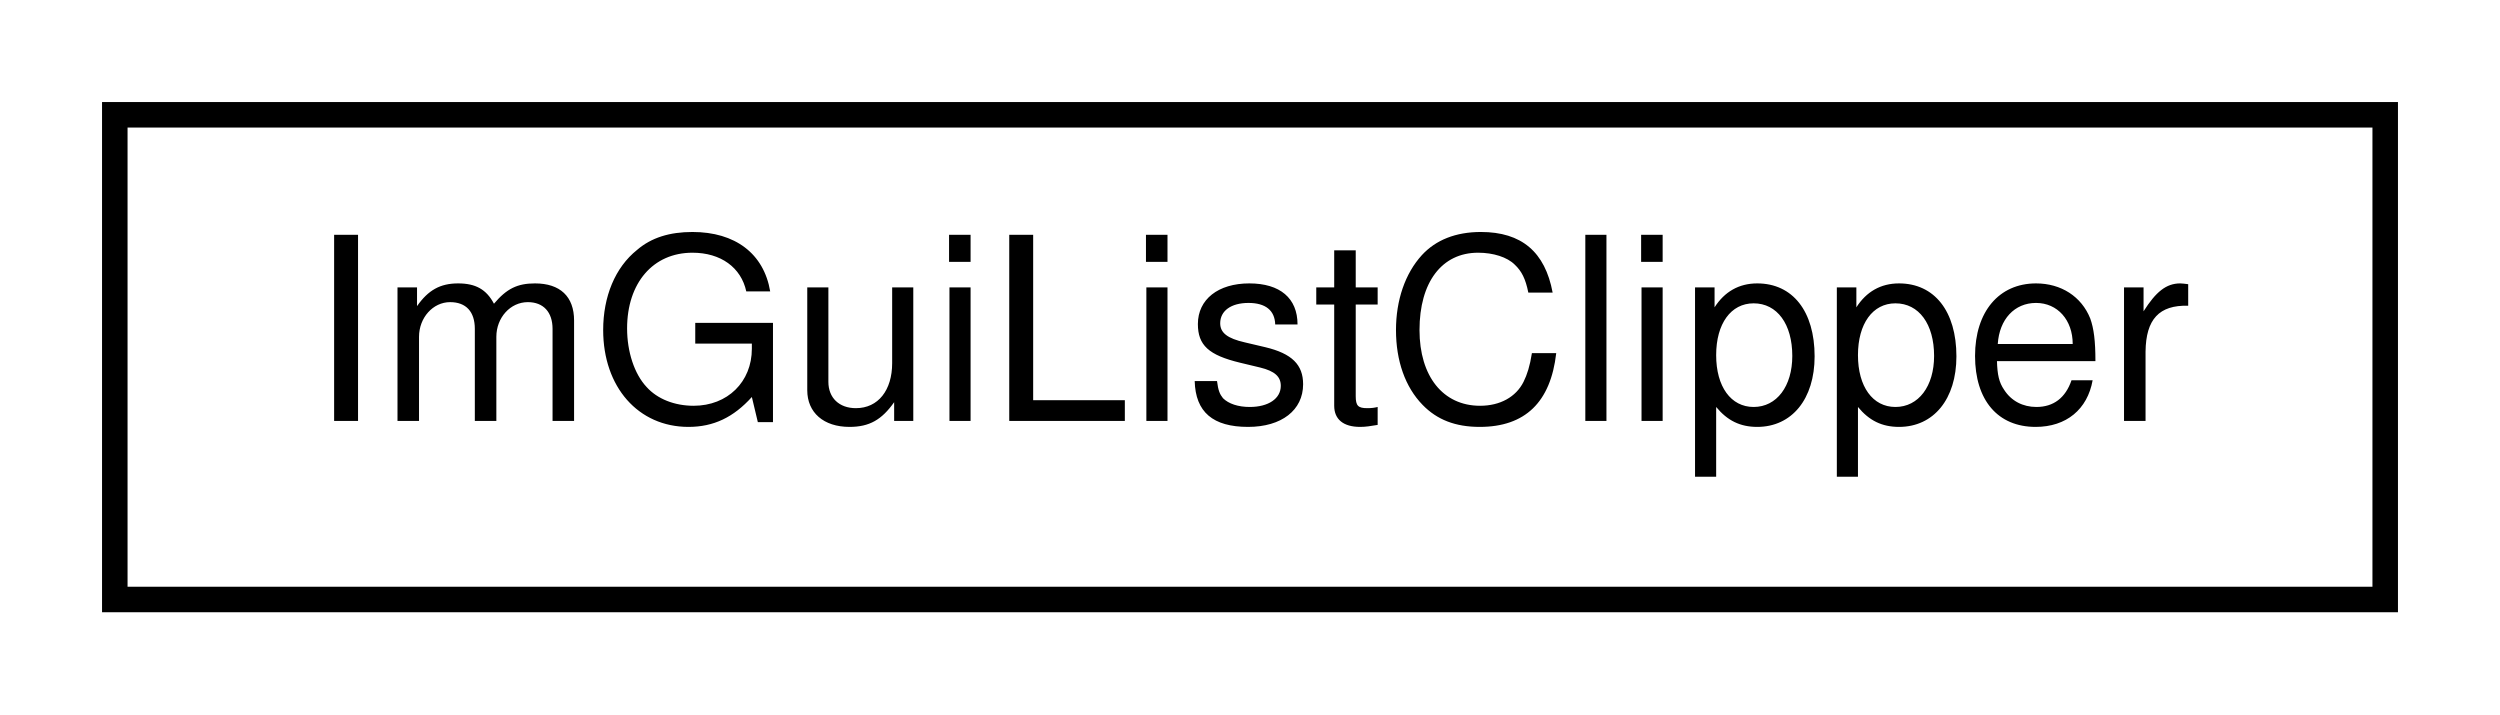
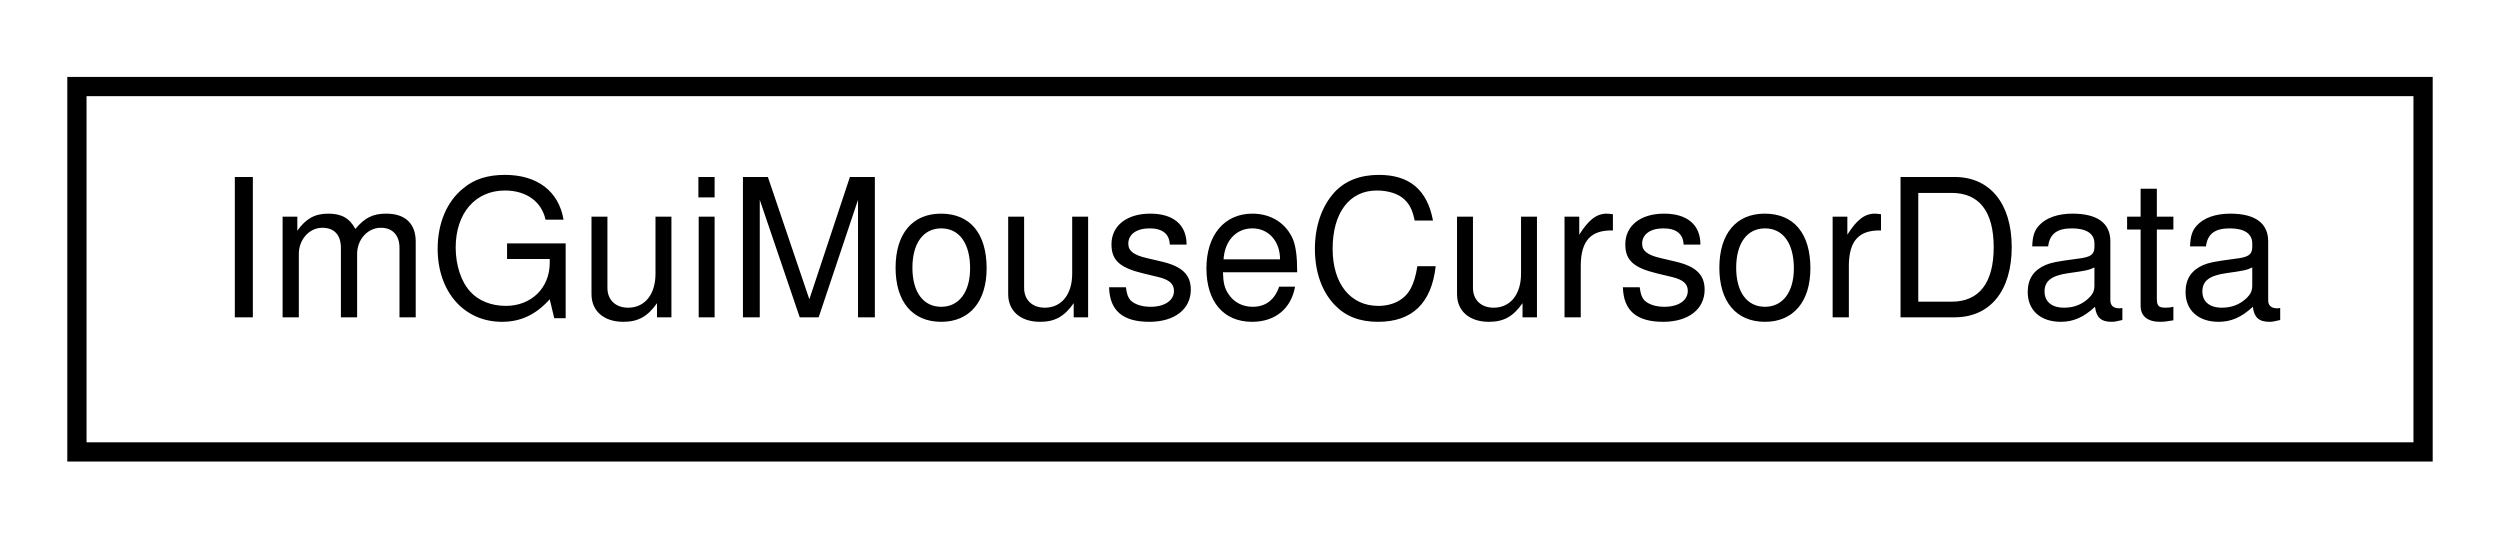
- <svg xmlns="http://www.w3.org/2000/svg" xmlns:xlink="http://www.w3.org/1999/xlink" width="98pt" height="28pt" viewBox="0.00 0.00 98.00 28.00">
+ <svg xmlns="http://www.w3.org/2000/svg" xmlns:xlink="http://www.w3.org/1999/xlink" width="130pt" height="28pt" viewBox="0.00 0.00 130.00 28.00">
  <g id="graph0" class="graph" transform="scale(1 1) rotate(0) translate(4 24)">
    <g id="node1" class="node">
      <g id="a_node1">
-         <a xlink:href="structImGuiListClipper.html" target="_top" xlink:title="ImGuiListClipper">
-           <polygon fill="none" stroke="black" points="0.5,-0.5 0.5,-19.5 89.5,-19.5 89.5,-0.5 0.5,-0.5" />
-           <text text-anchor="middle" x="45" y="-7.5" font-family="Helvetica,sans-Serif" font-size="10.00">ImGuiListClipper</text>
+         <a xlink:href="structImGuiMouseCursorData.html" target="_top" xlink:title="ImGuiMouseCursorData">
+           <polygon fill="none" stroke="black" points="0,-0.5 0,-19.5 122,-19.5 122,-0.5 0,-0.5" />
+           <text text-anchor="middle" x="61" y="-7.5" font-family="Helvetica,sans-Serif" font-size="10.00">ImGuiMouseCursorData</text>
        </a>
      </g>
    </g>
  </g>
</svg>
